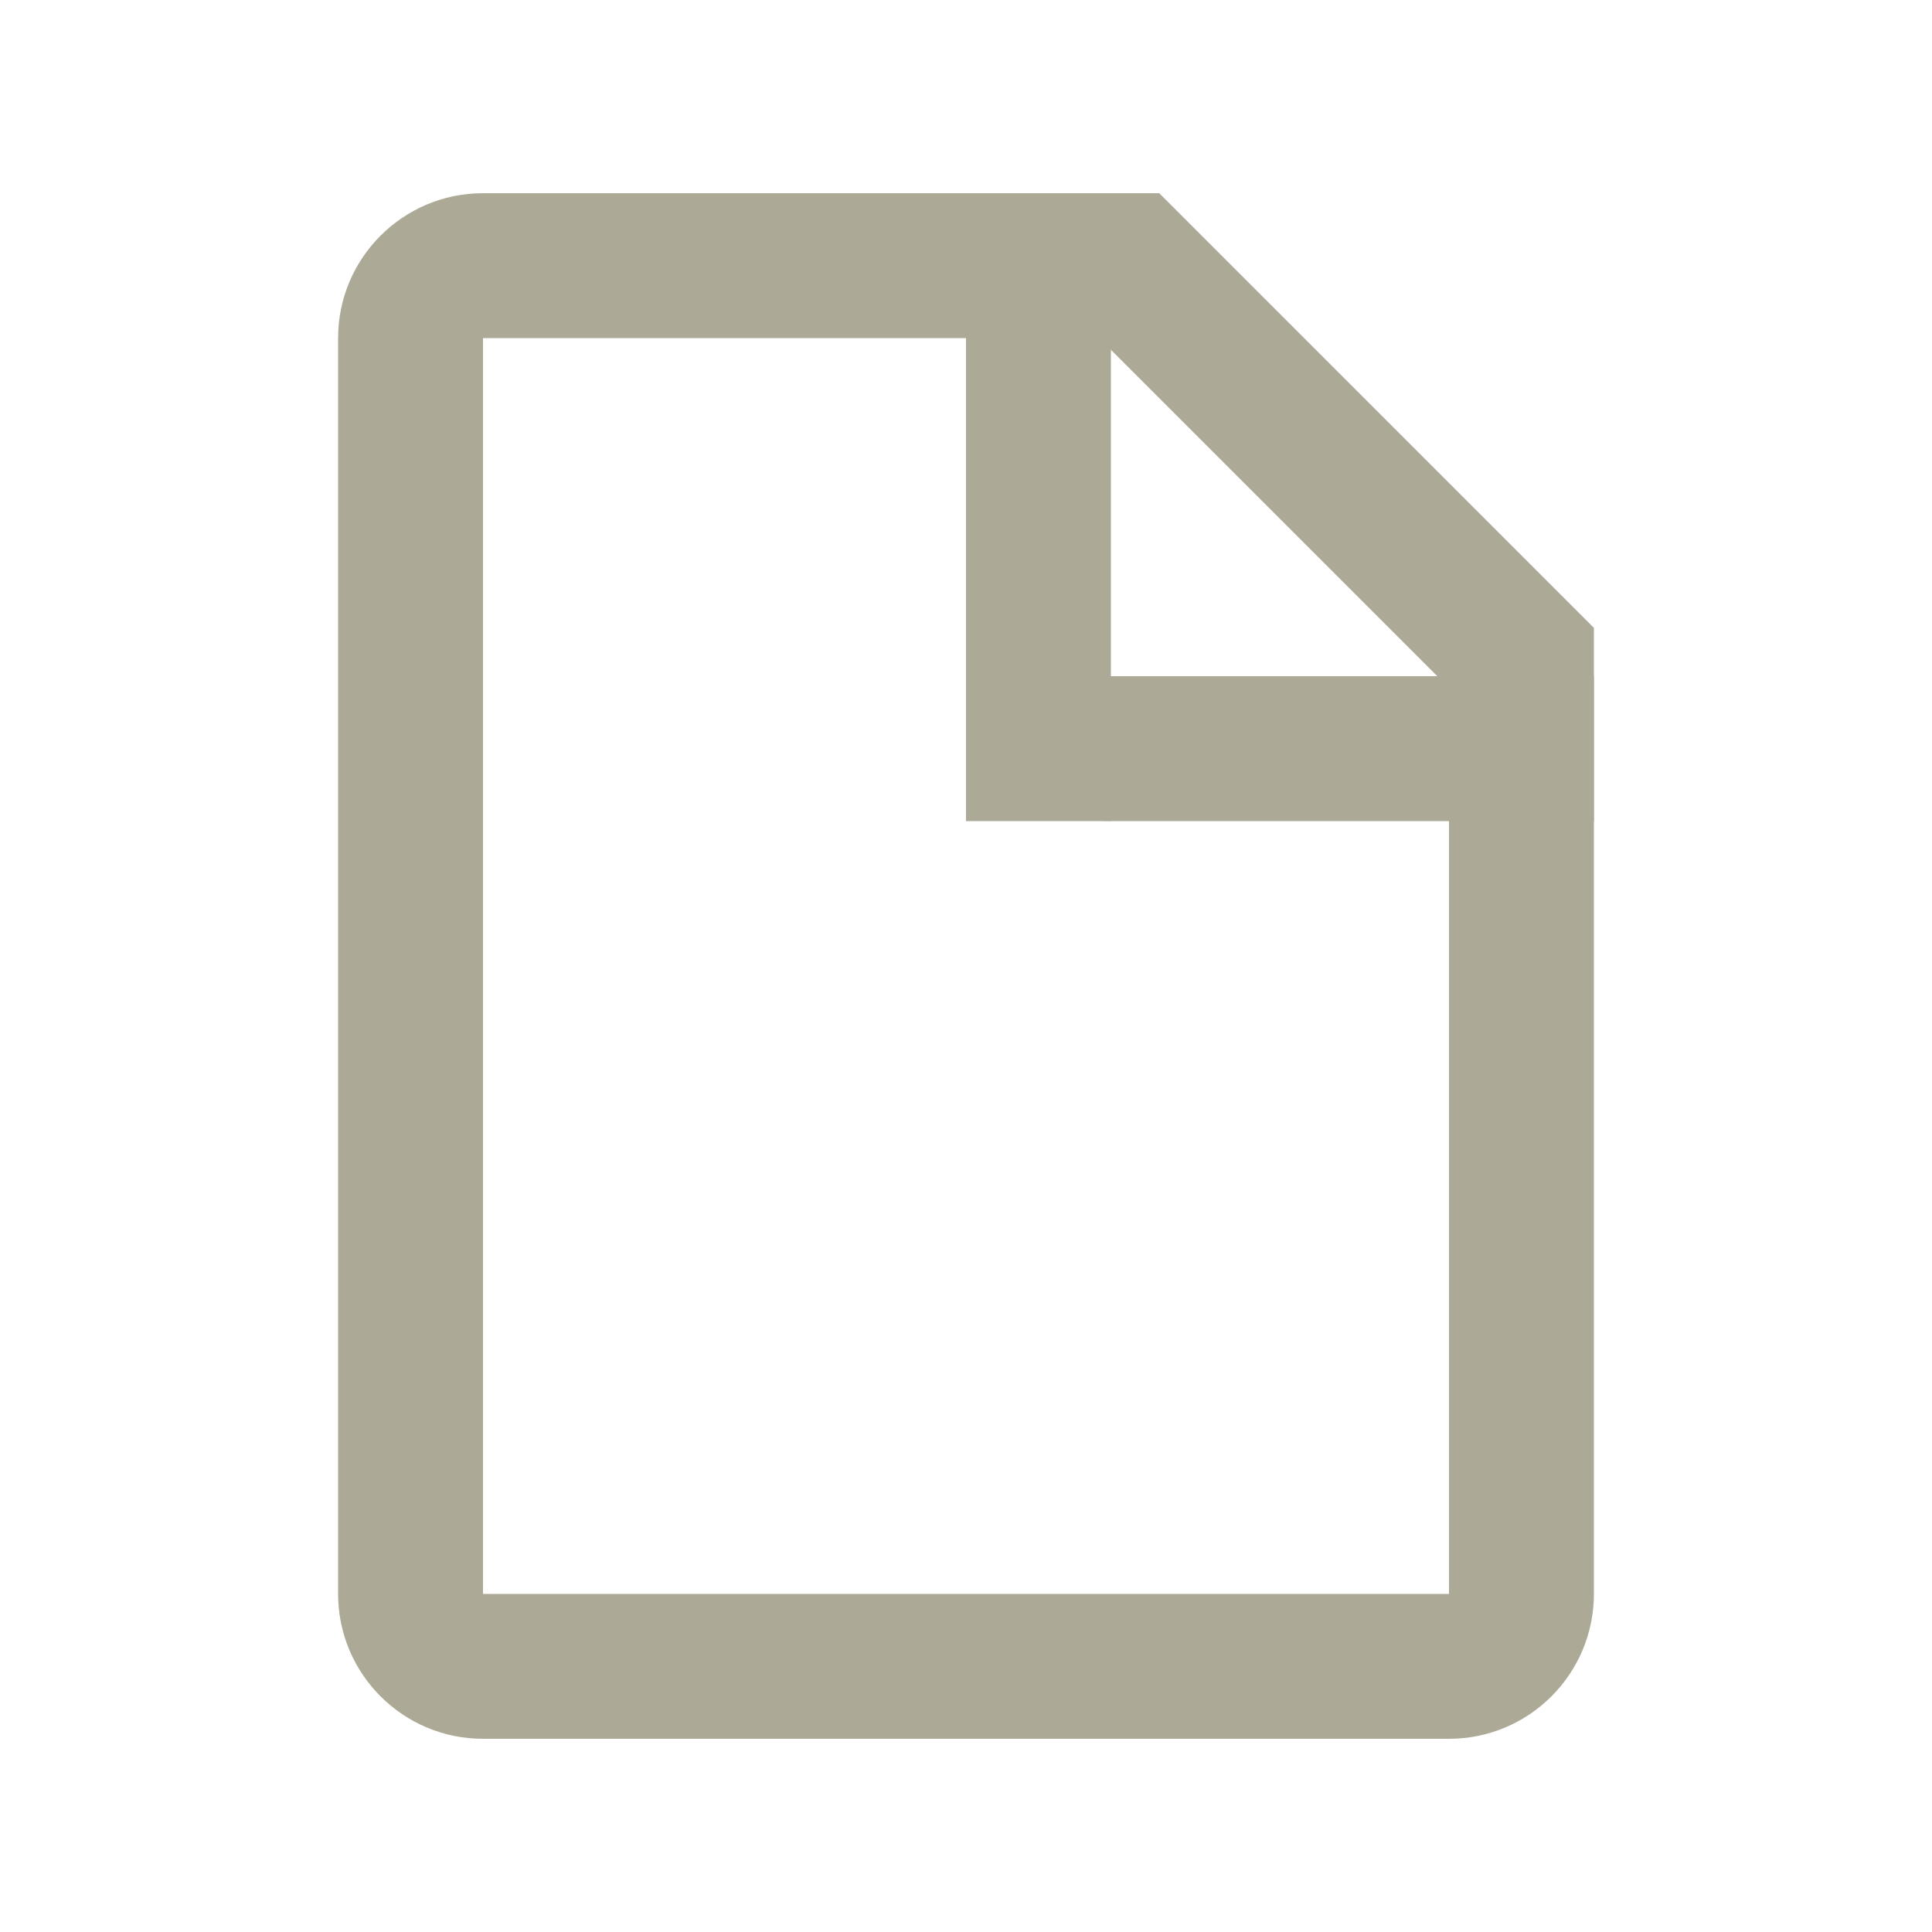
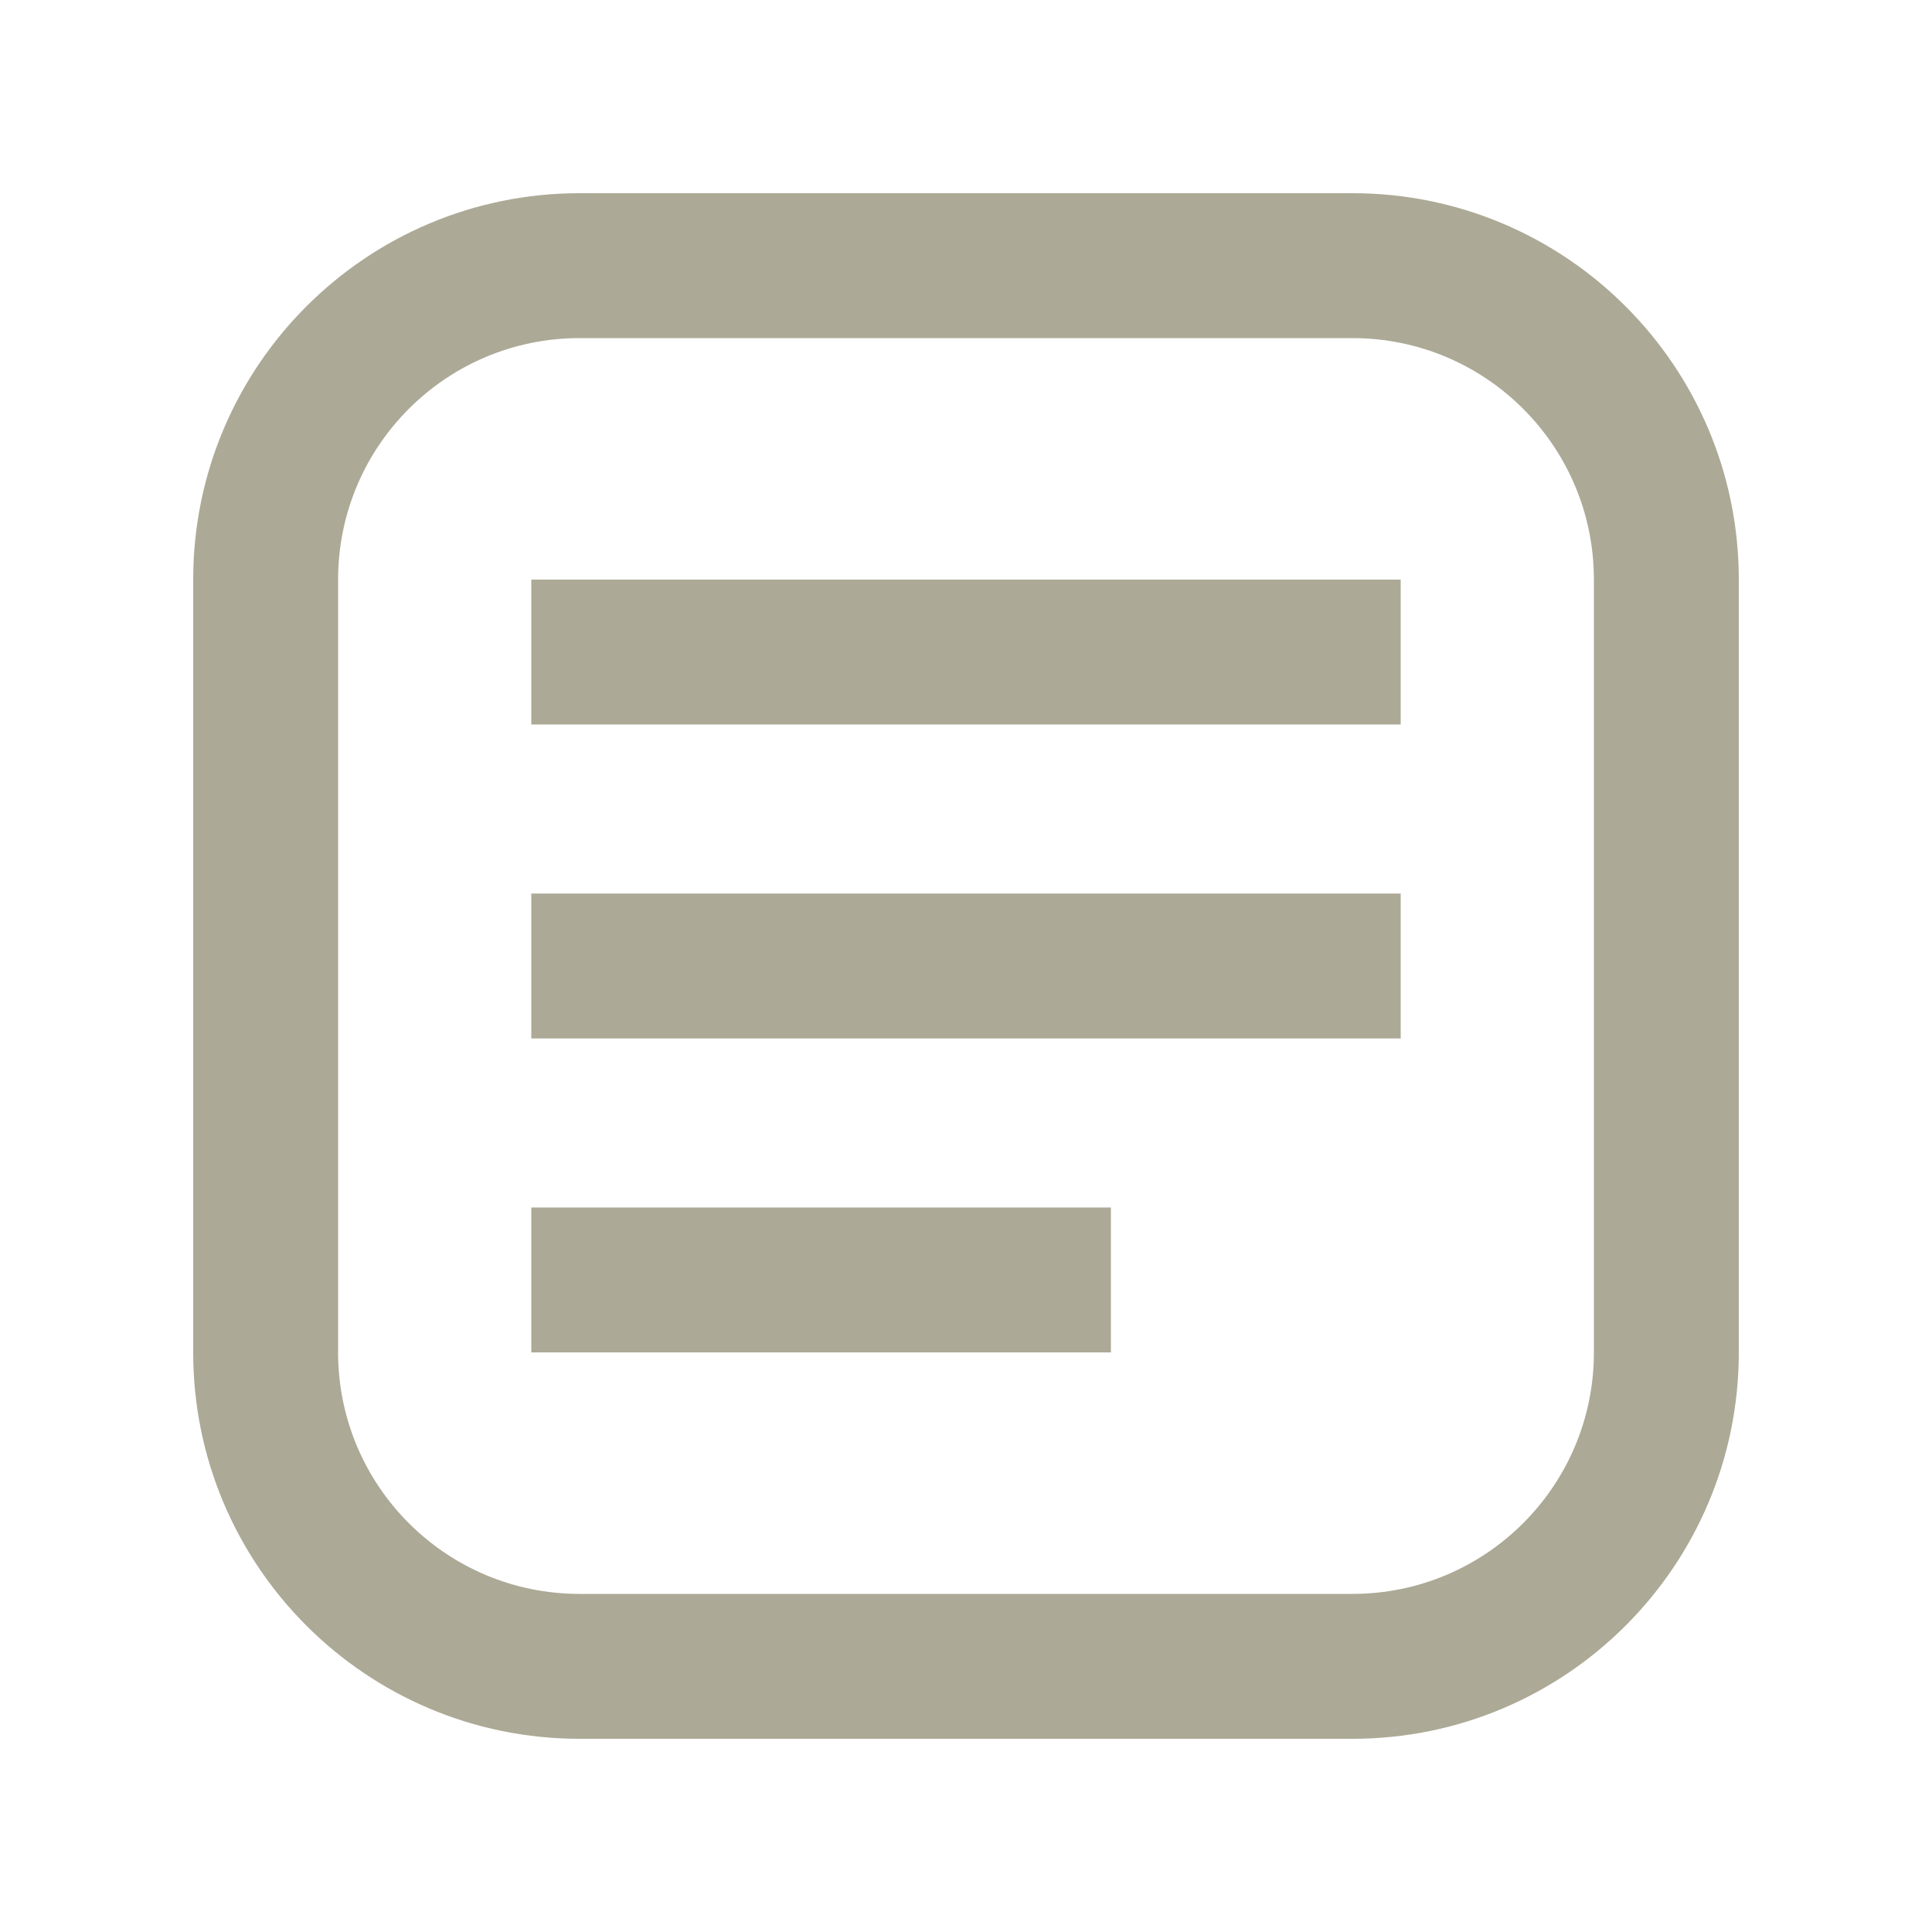
<svg xmlns="http://www.w3.org/2000/svg" width="20" height="20" viewBox="0 0 20 20" fill="none">
-   <path fill-rule="evenodd" clip-rule="evenodd" d="M11.379 3.5H5V16.5H15V7.121L11.379 3.5ZM12 2H5C4.172 2 3.5 2.672 3.5 3.5V16.5C3.5 17.328 4.172 18 5 18H15C15.828 18 16.5 17.328 16.5 16.5V6.5L12 2Z" fill="#ACA996" />
-   <rect x="10" y="2" width="1.5" height="6.5" fill="#ACA996" />
-   <path d="M11.5 8.5C10.672 8.5 10 7.828 10 7H16.5V8.5H11.5Z" fill="#ACA996" />
+   <path d="M5.5 12.5H11.5V14H5.5V12.5Z" fill="#ACA996" />
+   <path d="M5.5 9.25H14.5V10.75H5.5V9.25Z" fill="#ACA996" />
+   <path d="M5.5 6H14.5V7.5H5.5V6Z" fill="#ACA996" />
+   <path fill-rule="evenodd" clip-rule="evenodd" d="M14 3.5H6C4.619 3.5 3.5 4.619 3.5 6V14C3.5 15.381 4.619 16.5 6 16.5H14C15.381 16.5 16.5 15.381 16.5 14V6C16.5 4.619 15.381 3.5 14 3.5ZM6 2C3.791 2 2 3.791 2 6V14C2 16.209 3.791 18 6 18H14C16.209 18 18 16.209 18 14V6C18 3.791 16.209 2 14 2H6Z" fill="#ACA996" />
</svg>
